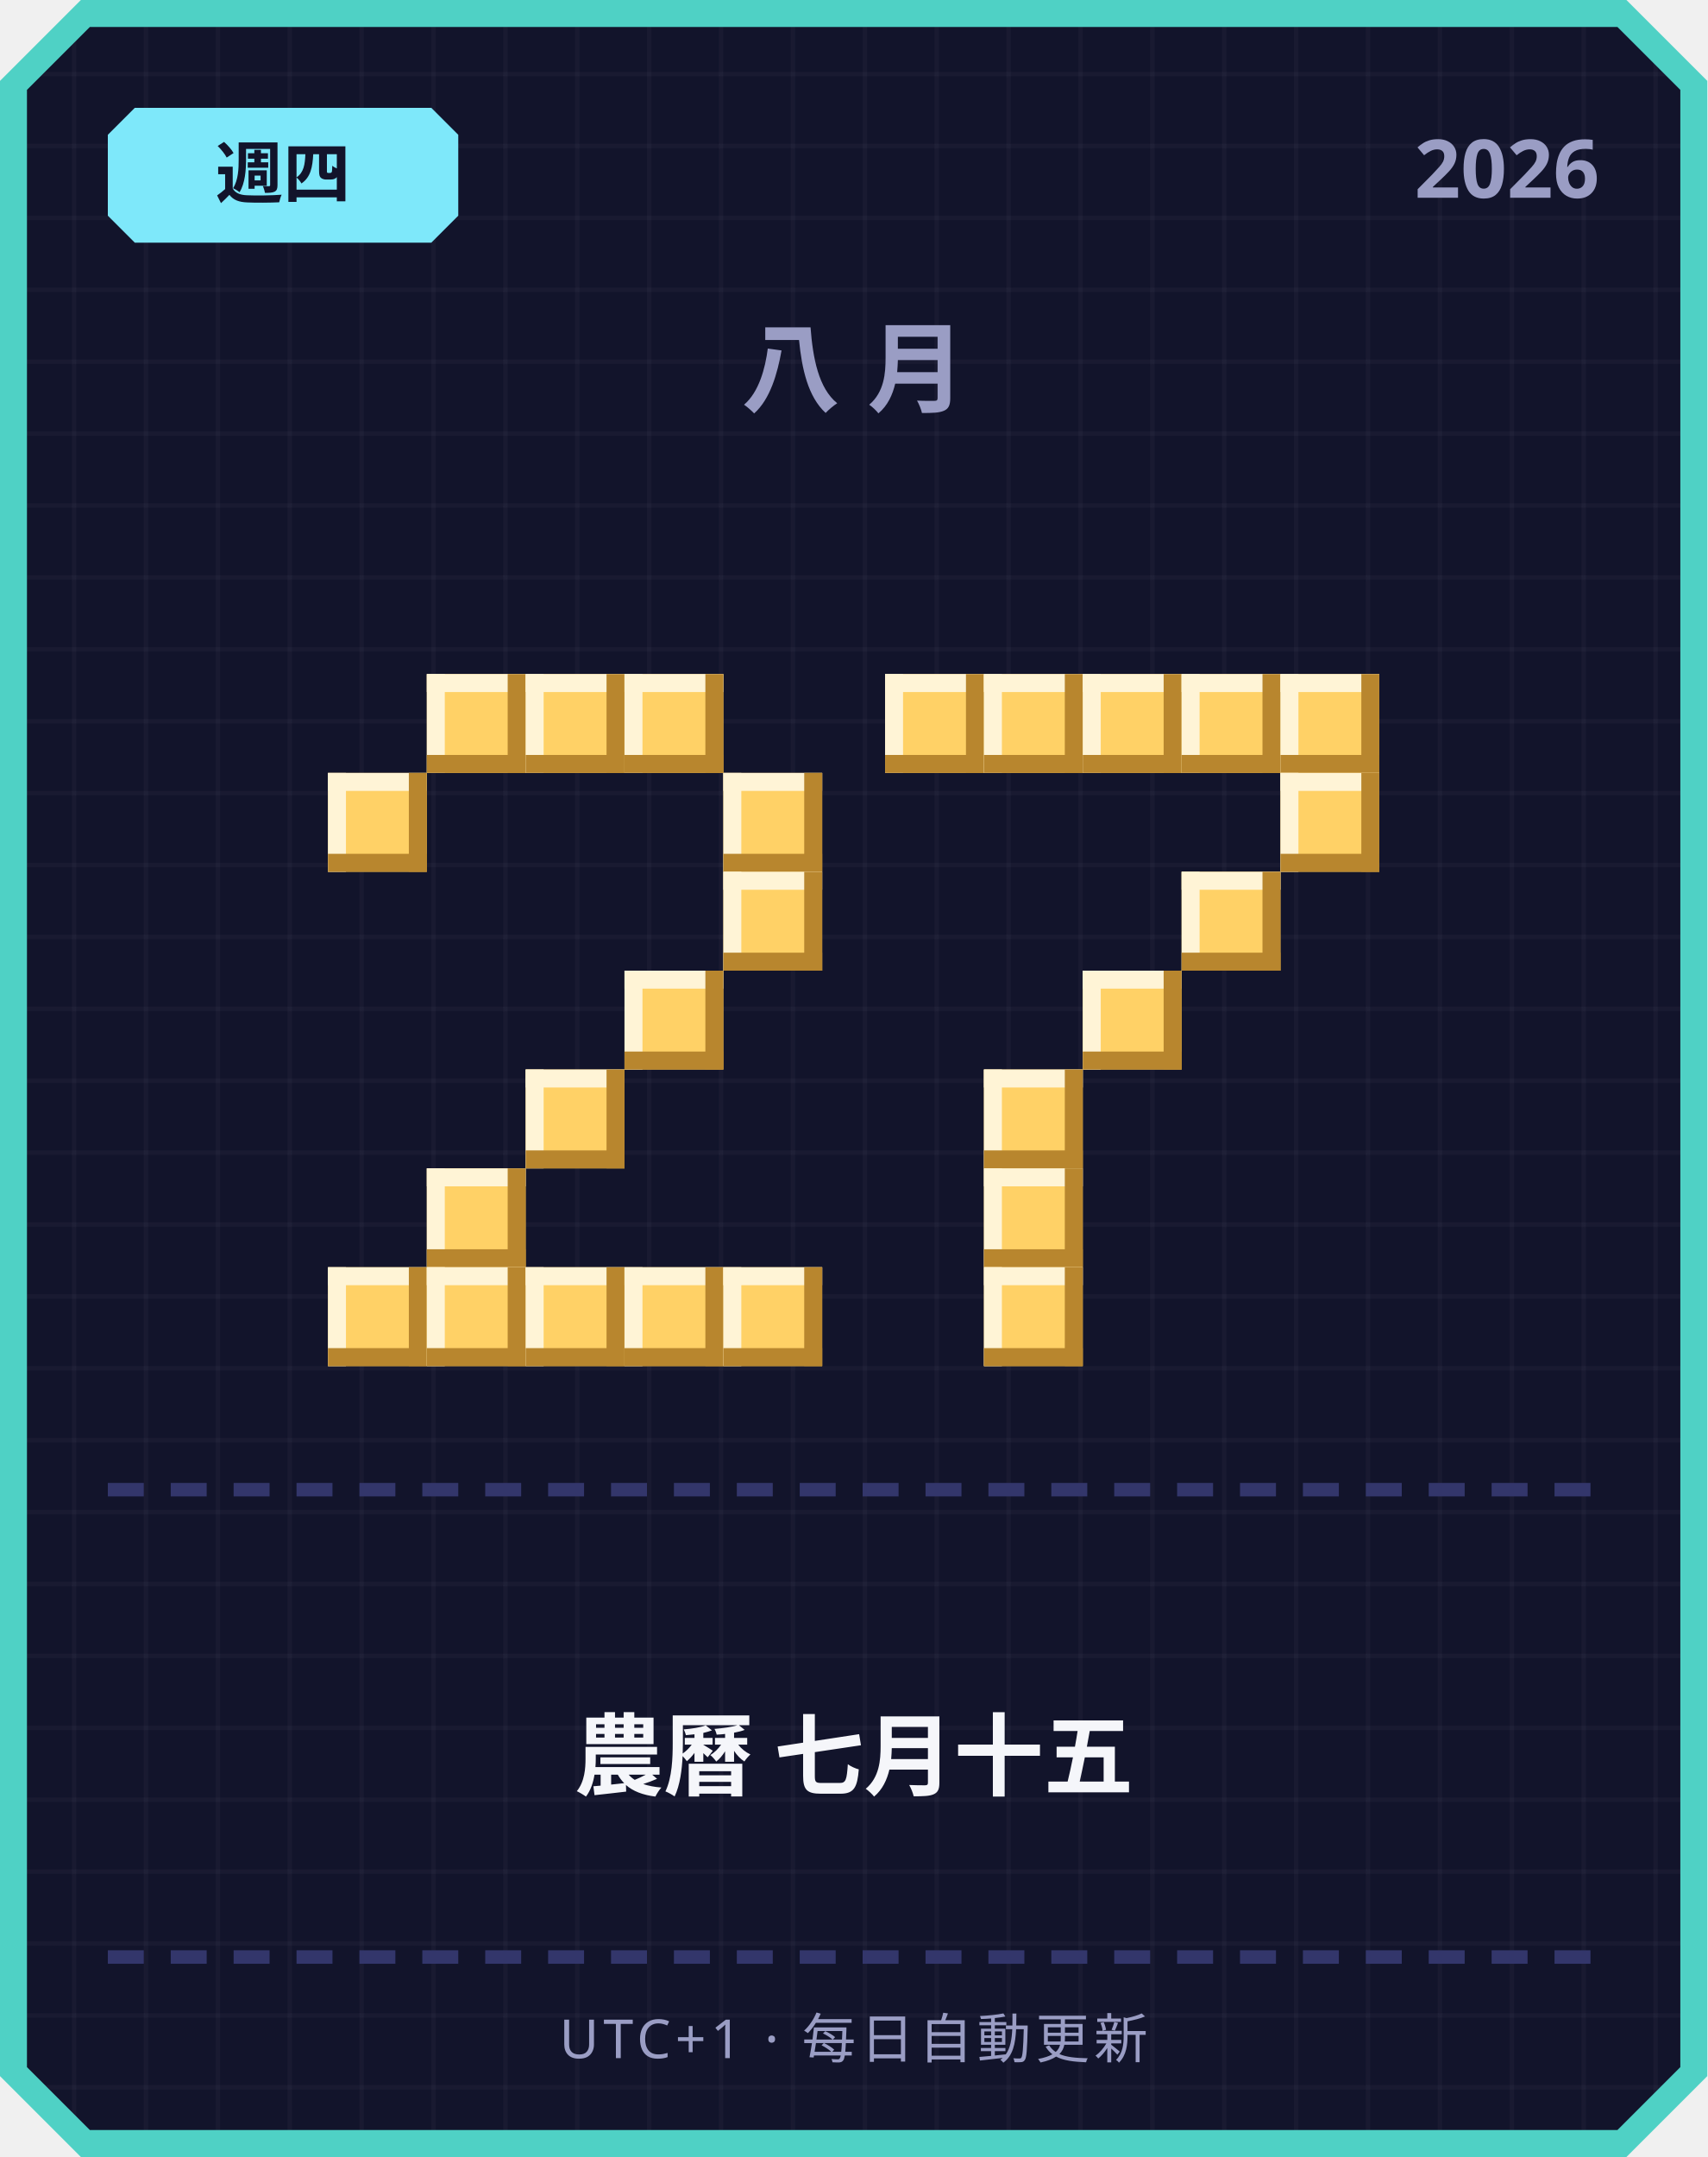
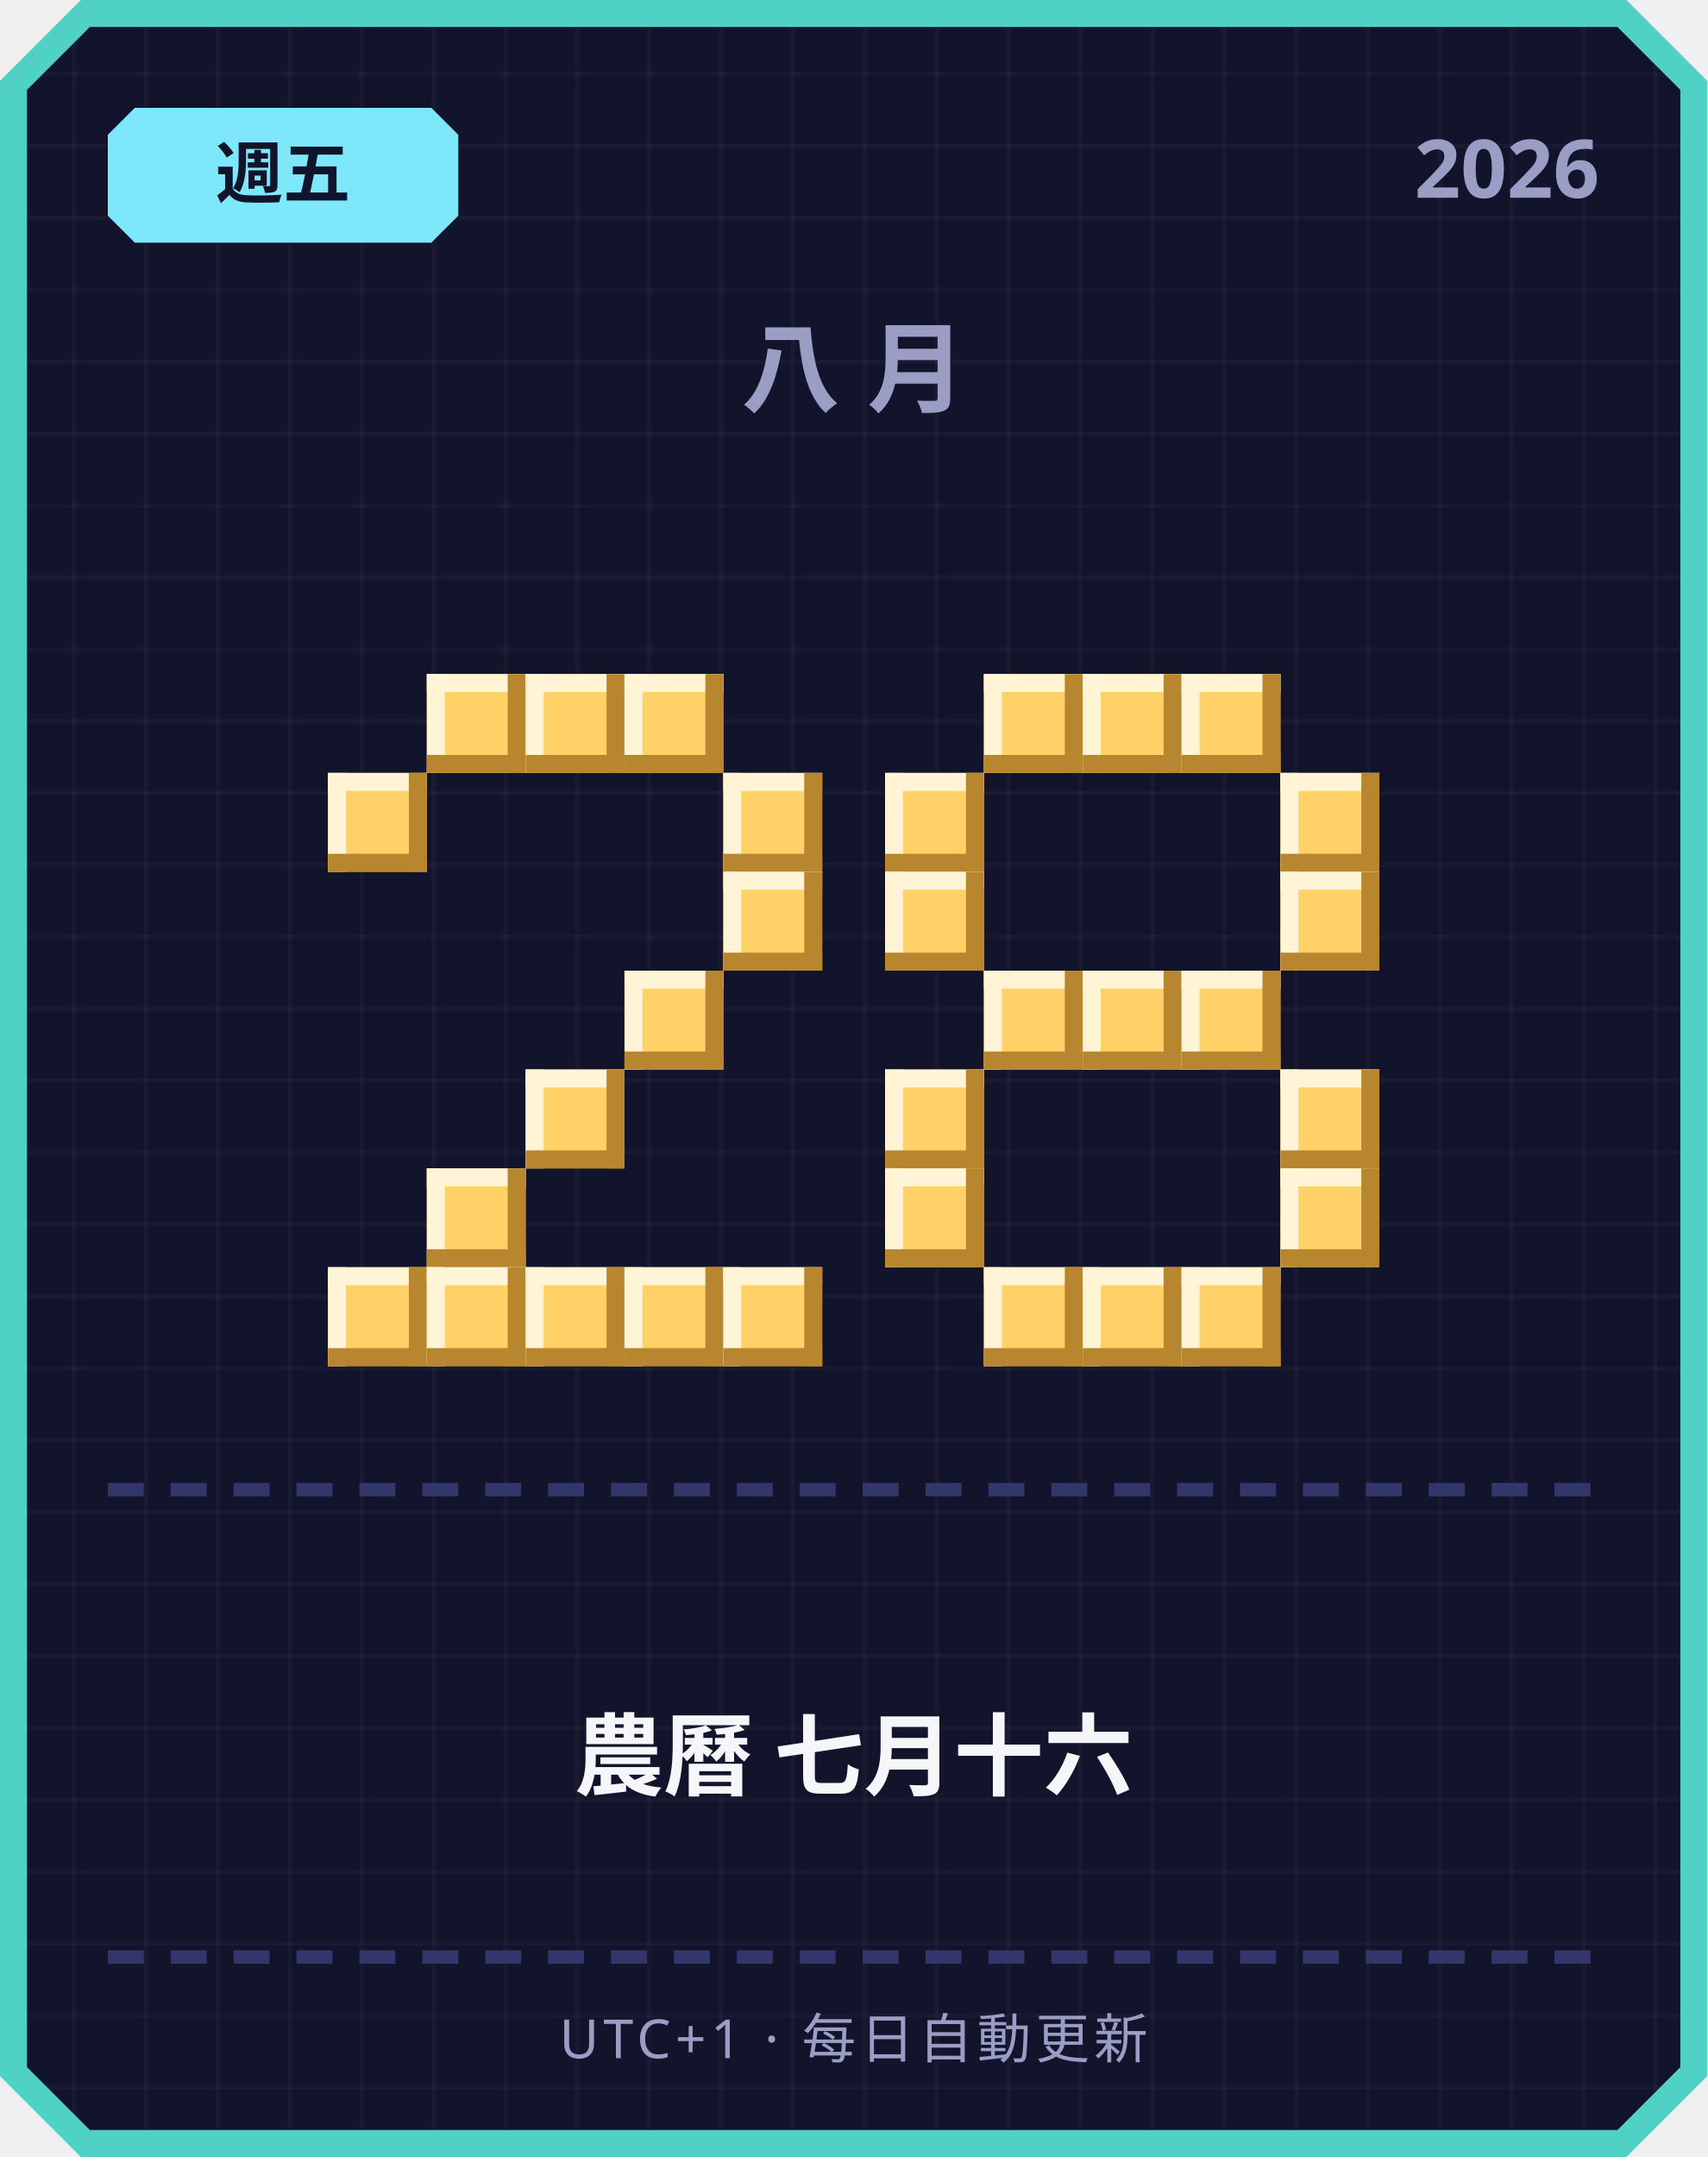
<svg xmlns="http://www.w3.org/2000/svg" width="380" height="480" viewBox="0 0 380 480">
  <defs>
    <pattern id="grid" width="16" height="16" patternUnits="userSpaceOnUse">
      <rect width="16" height="16" fill="#12142b" />
      <rect width="1" height="16" fill="#ffffff" opacity="0.03" />
      <rect width="16" height="1" fill="#ffffff" opacity="0.03" />
    </pattern>
  </defs>
  <path d="M 18,0 L 362,0 L 380,18 L 380,462 L 362,480 L 18,480 L 0,462 L 0,18 Z" fill="#4fd1c5" />
  <path d="M 20,6 L 360,6 L 374,20 L 374,460 L 360,474 L 20,474 L 6,460 L 6,20 Z" fill="url(#grid)" />
  <path d="M 30,24 L 96,24 L 102,30 L 102,48 L 96,54 L 30,54 L 24,48 L 24,30 Z" fill="#7ee8fa" />
-   <text x="63" y="44" text-anchor="middle" font-family="'Segoe UI', sans-serif" font-size="15" font-weight="700" fill="#12142b">週四</text>
+   <text x="63" y="44" text-anchor="middle" font-family="'Segoe UI', sans-serif" font-size="15" font-weight="700" fill="#12142b">週五</text>
  <text x="356" y="44" text-anchor="end" font-family="'Segoe UI', sans-serif" font-size="18" font-weight="700" fill="#9a9dc4">2026</text>
  <text x="190" y="90" text-anchor="middle" font-family="'Segoe UI', sans-serif" font-size="22" font-weight="700" letter-spacing="6" fill="#9a9dc4">八月</text>
  <rect x="95" y="150" width="22" height="22" fill="#ffd166" />
  <rect x="95" y="150" width="22" height="4" fill="#fff4d6" />
  <rect x="95" y="150" width="4" height="22" fill="#fff4d6" />
  <rect x="95" y="168" width="22" height="4" fill="#b8862e" />
  <rect x="113" y="150" width="4" height="22" fill="#b8862e" />
  <rect x="117" y="150" width="22" height="22" fill="#ffd166" />
  <rect x="117" y="150" width="22" height="4" fill="#fff4d6" />
  <rect x="117" y="150" width="4" height="22" fill="#fff4d6" />
  <rect x="117" y="168" width="22" height="4" fill="#b8862e" />
  <rect x="135" y="150" width="4" height="22" fill="#b8862e" />
  <rect x="139" y="150" width="22" height="22" fill="#ffd166" />
  <rect x="139" y="150" width="22" height="4" fill="#fff4d6" />
  <rect x="139" y="150" width="4" height="22" fill="#fff4d6" />
  <rect x="139" y="168" width="22" height="4" fill="#b8862e" />
  <rect x="157" y="150" width="4" height="22" fill="#b8862e" />
  <rect x="73" y="172" width="22" height="22" fill="#ffd166" />
  <rect x="73" y="172" width="22" height="4" fill="#fff4d6" />
  <rect x="73" y="172" width="4" height="22" fill="#fff4d6" />
  <rect x="73" y="190" width="22" height="4" fill="#b8862e" />
  <rect x="91" y="172" width="4" height="22" fill="#b8862e" />
  <rect x="161" y="172" width="22" height="22" fill="#ffd166" />
  <rect x="161" y="172" width="22" height="4" fill="#fff4d6" />
  <rect x="161" y="172" width="4" height="22" fill="#fff4d6" />
  <rect x="161" y="190" width="22" height="4" fill="#b8862e" />
  <rect x="179" y="172" width="4" height="22" fill="#b8862e" />
  <rect x="161" y="194" width="22" height="22" fill="#ffd166" />
  <rect x="161" y="194" width="22" height="4" fill="#fff4d6" />
  <rect x="161" y="194" width="4" height="22" fill="#fff4d6" />
  <rect x="161" y="212" width="22" height="4" fill="#b8862e" />
  <rect x="179" y="194" width="4" height="22" fill="#b8862e" />
  <rect x="139" y="216" width="22" height="22" fill="#ffd166" />
  <rect x="139" y="216" width="22" height="4" fill="#fff4d6" />
  <rect x="139" y="216" width="4" height="22" fill="#fff4d6" />
  <rect x="139" y="234" width="22" height="4" fill="#b8862e" />
  <rect x="157" y="216" width="4" height="22" fill="#b8862e" />
  <rect x="117" y="238" width="22" height="22" fill="#ffd166" />
  <rect x="117" y="238" width="22" height="4" fill="#fff4d6" />
  <rect x="117" y="238" width="4" height="22" fill="#fff4d6" />
  <rect x="117" y="256" width="22" height="4" fill="#b8862e" />
  <rect x="135" y="238" width="4" height="22" fill="#b8862e" />
  <rect x="95" y="260" width="22" height="22" fill="#ffd166" />
  <rect x="95" y="260" width="22" height="4" fill="#fff4d6" />
  <rect x="95" y="260" width="4" height="22" fill="#fff4d6" />
  <rect x="95" y="278" width="22" height="4" fill="#b8862e" />
  <rect x="113" y="260" width="4" height="22" fill="#b8862e" />
  <rect x="73" y="282" width="22" height="22" fill="#ffd166" />
  <rect x="73" y="282" width="22" height="4" fill="#fff4d6" />
  <rect x="73" y="282" width="4" height="22" fill="#fff4d6" />
  <rect x="73" y="300" width="22" height="4" fill="#b8862e" />
  <rect x="91" y="282" width="4" height="22" fill="#b8862e" />
  <rect x="95" y="282" width="22" height="22" fill="#ffd166" />
  <rect x="95" y="282" width="22" height="4" fill="#fff4d6" />
  <rect x="95" y="282" width="4" height="22" fill="#fff4d6" />
  <rect x="95" y="300" width="22" height="4" fill="#b8862e" />
  <rect x="113" y="282" width="4" height="22" fill="#b8862e" />
  <rect x="117" y="282" width="22" height="22" fill="#ffd166" />
  <rect x="117" y="282" width="22" height="4" fill="#fff4d6" />
  <rect x="117" y="282" width="4" height="22" fill="#fff4d6" />
  <rect x="117" y="300" width="22" height="4" fill="#b8862e" />
  <rect x="135" y="282" width="4" height="22" fill="#b8862e" />
  <rect x="139" y="282" width="22" height="22" fill="#ffd166" />
  <rect x="139" y="282" width="22" height="4" fill="#fff4d6" />
  <rect x="139" y="282" width="4" height="22" fill="#fff4d6" />
  <rect x="139" y="300" width="22" height="4" fill="#b8862e" />
  <rect x="157" y="282" width="4" height="22" fill="#b8862e" />
  <rect x="161" y="282" width="22" height="22" fill="#ffd166" />
  <rect x="161" y="282" width="22" height="4" fill="#fff4d6" />
  <rect x="161" y="282" width="4" height="22" fill="#fff4d6" />
  <rect x="161" y="300" width="22" height="4" fill="#b8862e" />
  <rect x="179" y="282" width="4" height="22" fill="#b8862e" />
-   <rect x="197" y="150" width="22" height="22" fill="#ffd166" />
-   <rect x="197" y="150" width="22" height="4" fill="#fff4d6" />
-   <rect x="197" y="150" width="4" height="22" fill="#fff4d6" />
-   <rect x="197" y="168" width="22" height="4" fill="#b8862e" />
-   <rect x="215" y="150" width="4" height="22" fill="#b8862e" />
  <rect x="219" y="150" width="22" height="22" fill="#ffd166" />
  <rect x="219" y="150" width="22" height="4" fill="#fff4d6" />
  <rect x="219" y="150" width="4" height="22" fill="#fff4d6" />
  <rect x="219" y="168" width="22" height="4" fill="#b8862e" />
  <rect x="237" y="150" width="4" height="22" fill="#b8862e" />
  <rect x="241" y="150" width="22" height="22" fill="#ffd166" />
  <rect x="241" y="150" width="22" height="4" fill="#fff4d6" />
  <rect x="241" y="150" width="4" height="22" fill="#fff4d6" />
  <rect x="241" y="168" width="22" height="4" fill="#b8862e" />
  <rect x="259" y="150" width="4" height="22" fill="#b8862e" />
  <rect x="263" y="150" width="22" height="22" fill="#ffd166" />
  <rect x="263" y="150" width="22" height="4" fill="#fff4d6" />
  <rect x="263" y="150" width="4" height="22" fill="#fff4d6" />
  <rect x="263" y="168" width="22" height="4" fill="#b8862e" />
  <rect x="281" y="150" width="4" height="22" fill="#b8862e" />
-   <rect x="285" y="150" width="22" height="22" fill="#ffd166" />
-   <rect x="285" y="150" width="22" height="4" fill="#fff4d6" />
-   <rect x="285" y="150" width="4" height="22" fill="#fff4d6" />
-   <rect x="285" y="168" width="22" height="4" fill="#b8862e" />
-   <rect x="303" y="150" width="4" height="22" fill="#b8862e" />
+   <rect x="197" y="172" width="22" height="22" fill="#ffd166" />
+   <rect x="197" y="172" width="22" height="4" fill="#fff4d6" />
+   <rect x="197" y="172" width="4" height="22" fill="#fff4d6" />
+   <rect x="197" y="190" width="22" height="4" fill="#b8862e" />
+   <rect x="215" y="172" width="4" height="22" fill="#b8862e" />
  <rect x="285" y="172" width="22" height="22" fill="#ffd166" />
  <rect x="285" y="172" width="22" height="4" fill="#fff4d6" />
  <rect x="285" y="172" width="4" height="22" fill="#fff4d6" />
  <rect x="285" y="190" width="22" height="4" fill="#b8862e" />
  <rect x="303" y="172" width="4" height="22" fill="#b8862e" />
-   <rect x="263" y="194" width="22" height="22" fill="#ffd166" />
-   <rect x="263" y="194" width="22" height="4" fill="#fff4d6" />
-   <rect x="263" y="194" width="4" height="22" fill="#fff4d6" />
-   <rect x="263" y="212" width="22" height="4" fill="#b8862e" />
-   <rect x="281" y="194" width="4" height="22" fill="#b8862e" />
+   <rect x="197" y="194" width="22" height="22" fill="#ffd166" />
+   <rect x="197" y="194" width="22" height="4" fill="#fff4d6" />
+   <rect x="197" y="194" width="4" height="22" fill="#fff4d6" />
+   <rect x="197" y="212" width="22" height="4" fill="#b8862e" />
+   <rect x="215" y="194" width="4" height="22" fill="#b8862e" />
+   <rect x="285" y="194" width="22" height="22" fill="#ffd166" />
+   <rect x="285" y="194" width="22" height="4" fill="#fff4d6" />
+   <rect x="285" y="194" width="4" height="22" fill="#fff4d6" />
+   <rect x="285" y="212" width="22" height="4" fill="#b8862e" />
+   <rect x="303" y="194" width="4" height="22" fill="#b8862e" />
+   <rect x="219" y="216" width="22" height="22" fill="#ffd166" />
+   <rect x="219" y="216" width="22" height="4" fill="#fff4d6" />
+   <rect x="219" y="216" width="4" height="22" fill="#fff4d6" />
+   <rect x="219" y="234" width="22" height="4" fill="#b8862e" />
+   <rect x="237" y="216" width="4" height="22" fill="#b8862e" />
  <rect x="241" y="216" width="22" height="22" fill="#ffd166" />
  <rect x="241" y="216" width="22" height="4" fill="#fff4d6" />
  <rect x="241" y="216" width="4" height="22" fill="#fff4d6" />
  <rect x="241" y="234" width="22" height="4" fill="#b8862e" />
  <rect x="259" y="216" width="4" height="22" fill="#b8862e" />
-   <rect x="219" y="238" width="22" height="22" fill="#ffd166" />
-   <rect x="219" y="238" width="22" height="4" fill="#fff4d6" />
-   <rect x="219" y="238" width="4" height="22" fill="#fff4d6" />
-   <rect x="219" y="256" width="22" height="4" fill="#b8862e" />
-   <rect x="237" y="238" width="4" height="22" fill="#b8862e" />
-   <rect x="219" y="260" width="22" height="22" fill="#ffd166" />
-   <rect x="219" y="260" width="22" height="4" fill="#fff4d6" />
-   <rect x="219" y="260" width="4" height="22" fill="#fff4d6" />
-   <rect x="219" y="278" width="22" height="4" fill="#b8862e" />
-   <rect x="237" y="260" width="4" height="22" fill="#b8862e" />
+   <rect x="263" y="216" width="22" height="22" fill="#ffd166" />
+   <rect x="263" y="216" width="22" height="4" fill="#fff4d6" />
+   <rect x="263" y="216" width="4" height="22" fill="#fff4d6" />
+   <rect x="263" y="234" width="22" height="4" fill="#b8862e" />
+   <rect x="281" y="216" width="4" height="22" fill="#b8862e" />
+   <rect x="197" y="238" width="22" height="22" fill="#ffd166" />
+   <rect x="197" y="238" width="22" height="4" fill="#fff4d6" />
+   <rect x="197" y="238" width="4" height="22" fill="#fff4d6" />
+   <rect x="197" y="256" width="22" height="4" fill="#b8862e" />
+   <rect x="215" y="238" width="4" height="22" fill="#b8862e" />
+   <rect x="285" y="238" width="22" height="22" fill="#ffd166" />
+   <rect x="285" y="238" width="22" height="4" fill="#fff4d6" />
+   <rect x="285" y="238" width="4" height="22" fill="#fff4d6" />
+   <rect x="285" y="256" width="22" height="4" fill="#b8862e" />
+   <rect x="303" y="238" width="4" height="22" fill="#b8862e" />
+   <rect x="197" y="260" width="22" height="22" fill="#ffd166" />
+   <rect x="197" y="260" width="22" height="4" fill="#fff4d6" />
+   <rect x="197" y="260" width="4" height="22" fill="#fff4d6" />
+   <rect x="197" y="278" width="22" height="4" fill="#b8862e" />
+   <rect x="215" y="260" width="4" height="22" fill="#b8862e" />
+   <rect x="285" y="260" width="22" height="22" fill="#ffd166" />
+   <rect x="285" y="260" width="22" height="4" fill="#fff4d6" />
+   <rect x="285" y="260" width="4" height="22" fill="#fff4d6" />
+   <rect x="285" y="278" width="22" height="4" fill="#b8862e" />
+   <rect x="303" y="260" width="4" height="22" fill="#b8862e" />
  <rect x="219" y="282" width="22" height="22" fill="#ffd166" />
  <rect x="219" y="282" width="22" height="4" fill="#fff4d6" />
  <rect x="219" y="282" width="4" height="22" fill="#fff4d6" />
  <rect x="219" y="300" width="22" height="4" fill="#b8862e" />
  <rect x="237" y="282" width="4" height="22" fill="#b8862e" />
+   <rect x="241" y="282" width="22" height="22" fill="#ffd166" />
+   <rect x="241" y="282" width="22" height="4" fill="#fff4d6" />
+   <rect x="241" y="282" width="4" height="22" fill="#fff4d6" />
+   <rect x="241" y="300" width="22" height="4" fill="#b8862e" />
+   <rect x="259" y="282" width="4" height="22" fill="#b8862e" />
+   <rect x="263" y="282" width="22" height="22" fill="#ffd166" />
+   <rect x="263" y="282" width="22" height="4" fill="#fff4d6" />
+   <rect x="263" y="282" width="4" height="22" fill="#fff4d6" />
+   <rect x="263" y="300" width="22" height="4" fill="#b8862e" />
+   <rect x="281" y="282" width="4" height="22" fill="#b8862e" />
  <rect x="24" y="330" width="8" height="3" fill="#33366b" />
  <rect x="38" y="330" width="8" height="3" fill="#33366b" />
  <rect x="52" y="330" width="8" height="3" fill="#33366b" />
  <rect x="66" y="330" width="8" height="3" fill="#33366b" />
  <rect x="80" y="330" width="8" height="3" fill="#33366b" />
  <rect x="94" y="330" width="8" height="3" fill="#33366b" />
  <rect x="108" y="330" width="8" height="3" fill="#33366b" />
  <rect x="122" y="330" width="8" height="3" fill="#33366b" />
  <rect x="136" y="330" width="8" height="3" fill="#33366b" />
  <rect x="150" y="330" width="8" height="3" fill="#33366b" />
  <rect x="164" y="330" width="8" height="3" fill="#33366b" />
  <rect x="178" y="330" width="8" height="3" fill="#33366b" />
  <rect x="192" y="330" width="8" height="3" fill="#33366b" />
  <rect x="206" y="330" width="8" height="3" fill="#33366b" />
  <rect x="220" y="330" width="8" height="3" fill="#33366b" />
  <rect x="234" y="330" width="8" height="3" fill="#33366b" />
  <rect x="248" y="330" width="8" height="3" fill="#33366b" />
  <rect x="262" y="330" width="8" height="3" fill="#33366b" />
  <rect x="276" y="330" width="8" height="3" fill="#33366b" />
  <rect x="290" y="330" width="8" height="3" fill="#33366b" />
  <rect x="304" y="330" width="8" height="3" fill="#33366b" />
  <rect x="318" y="330" width="8" height="3" fill="#33366b" />
  <rect x="332" y="330" width="8" height="3" fill="#33366b" />
  <rect x="346" y="330" width="8" height="3" fill="#33366b" />
-   <text x="190" y="398" text-anchor="middle" font-family="'Segoe UI', 'Microsoft JhengHei', sans-serif" font-size="20" font-weight="700" fill="#f5f6fa">農曆 七月十五</text>
+   <text x="190" y="398" text-anchor="middle" font-family="'Segoe UI', 'Microsoft JhengHei', sans-serif" font-size="20" font-weight="700" fill="#f5f6fa">農曆 七月十六</text>
  <rect x="24" y="434" width="8" height="3" fill="#33366b" />
  <rect x="38" y="434" width="8" height="3" fill="#33366b" />
  <rect x="52" y="434" width="8" height="3" fill="#33366b" />
  <rect x="66" y="434" width="8" height="3" fill="#33366b" />
  <rect x="80" y="434" width="8" height="3" fill="#33366b" />
  <rect x="94" y="434" width="8" height="3" fill="#33366b" />
  <rect x="108" y="434" width="8" height="3" fill="#33366b" />
  <rect x="122" y="434" width="8" height="3" fill="#33366b" />
  <rect x="136" y="434" width="8" height="3" fill="#33366b" />
  <rect x="150" y="434" width="8" height="3" fill="#33366b" />
  <rect x="164" y="434" width="8" height="3" fill="#33366b" />
  <rect x="178" y="434" width="8" height="3" fill="#33366b" />
  <rect x="192" y="434" width="8" height="3" fill="#33366b" />
  <rect x="206" y="434" width="8" height="3" fill="#33366b" />
  <rect x="220" y="434" width="8" height="3" fill="#33366b" />
  <rect x="234" y="434" width="8" height="3" fill="#33366b" />
  <rect x="248" y="434" width="8" height="3" fill="#33366b" />
  <rect x="262" y="434" width="8" height="3" fill="#33366b" />
  <rect x="276" y="434" width="8" height="3" fill="#33366b" />
  <rect x="290" y="434" width="8" height="3" fill="#33366b" />
  <rect x="304" y="434" width="8" height="3" fill="#33366b" />
  <rect x="318" y="434" width="8" height="3" fill="#33366b" />
  <rect x="332" y="434" width="8" height="3" fill="#33366b" />
  <rect x="346" y="434" width="8" height="3" fill="#33366b" />
  <text x="190" y="458" text-anchor="middle" font-family="'Segoe UI', sans-serif" font-size="12" letter-spacing="1" fill="#9a9dc4">UTC+1 · 每日自動更新</text>
</svg>
